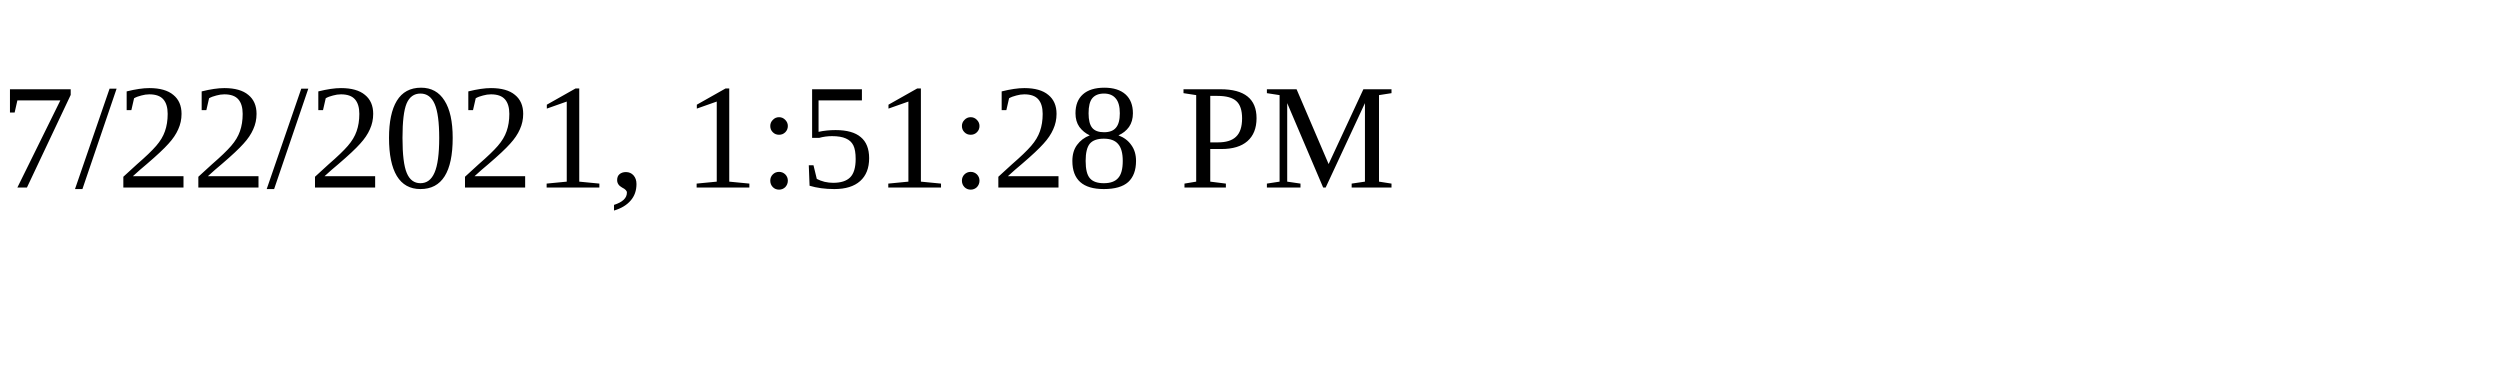
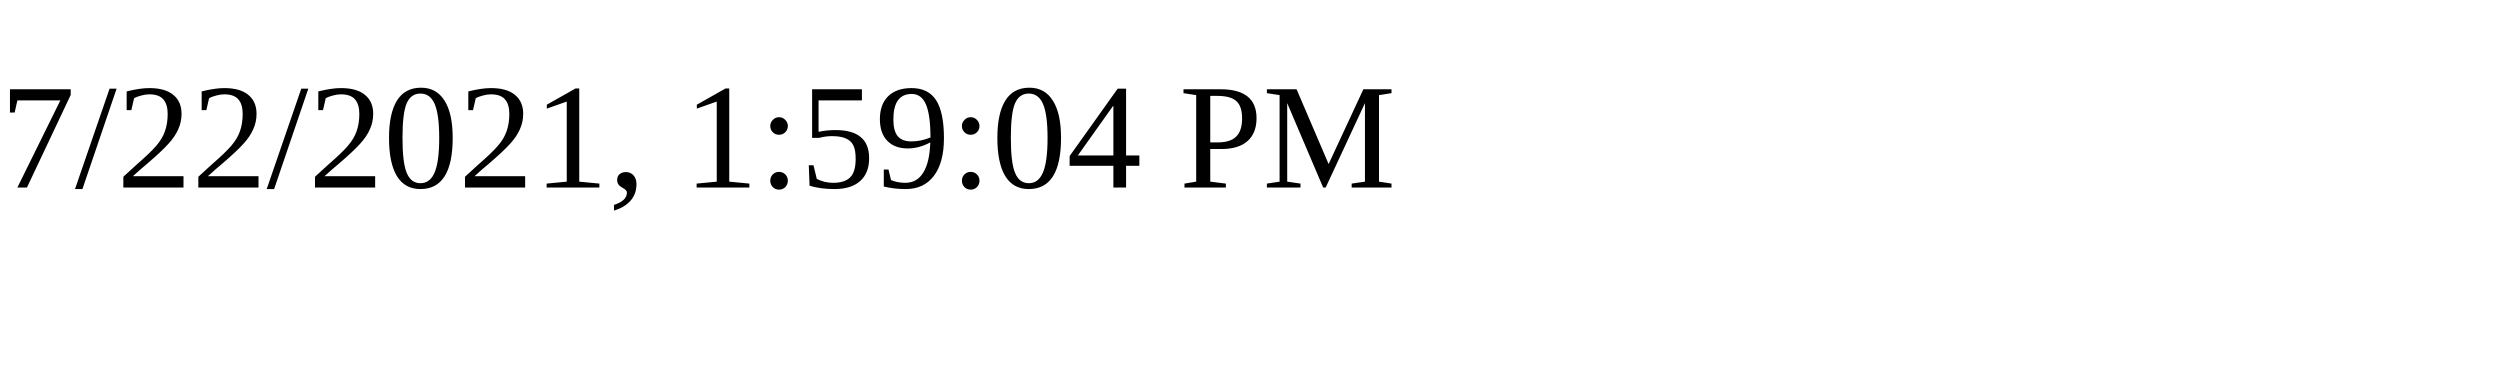
<svg xmlns="http://www.w3.org/2000/svg" height="30" width="200">
-   <text x="0" y="15">7/22/2021, 1:51:28 PM</text>
+   <text x="0" y="15">7/22/2021, 1:59:04 PM</text>
</svg>
